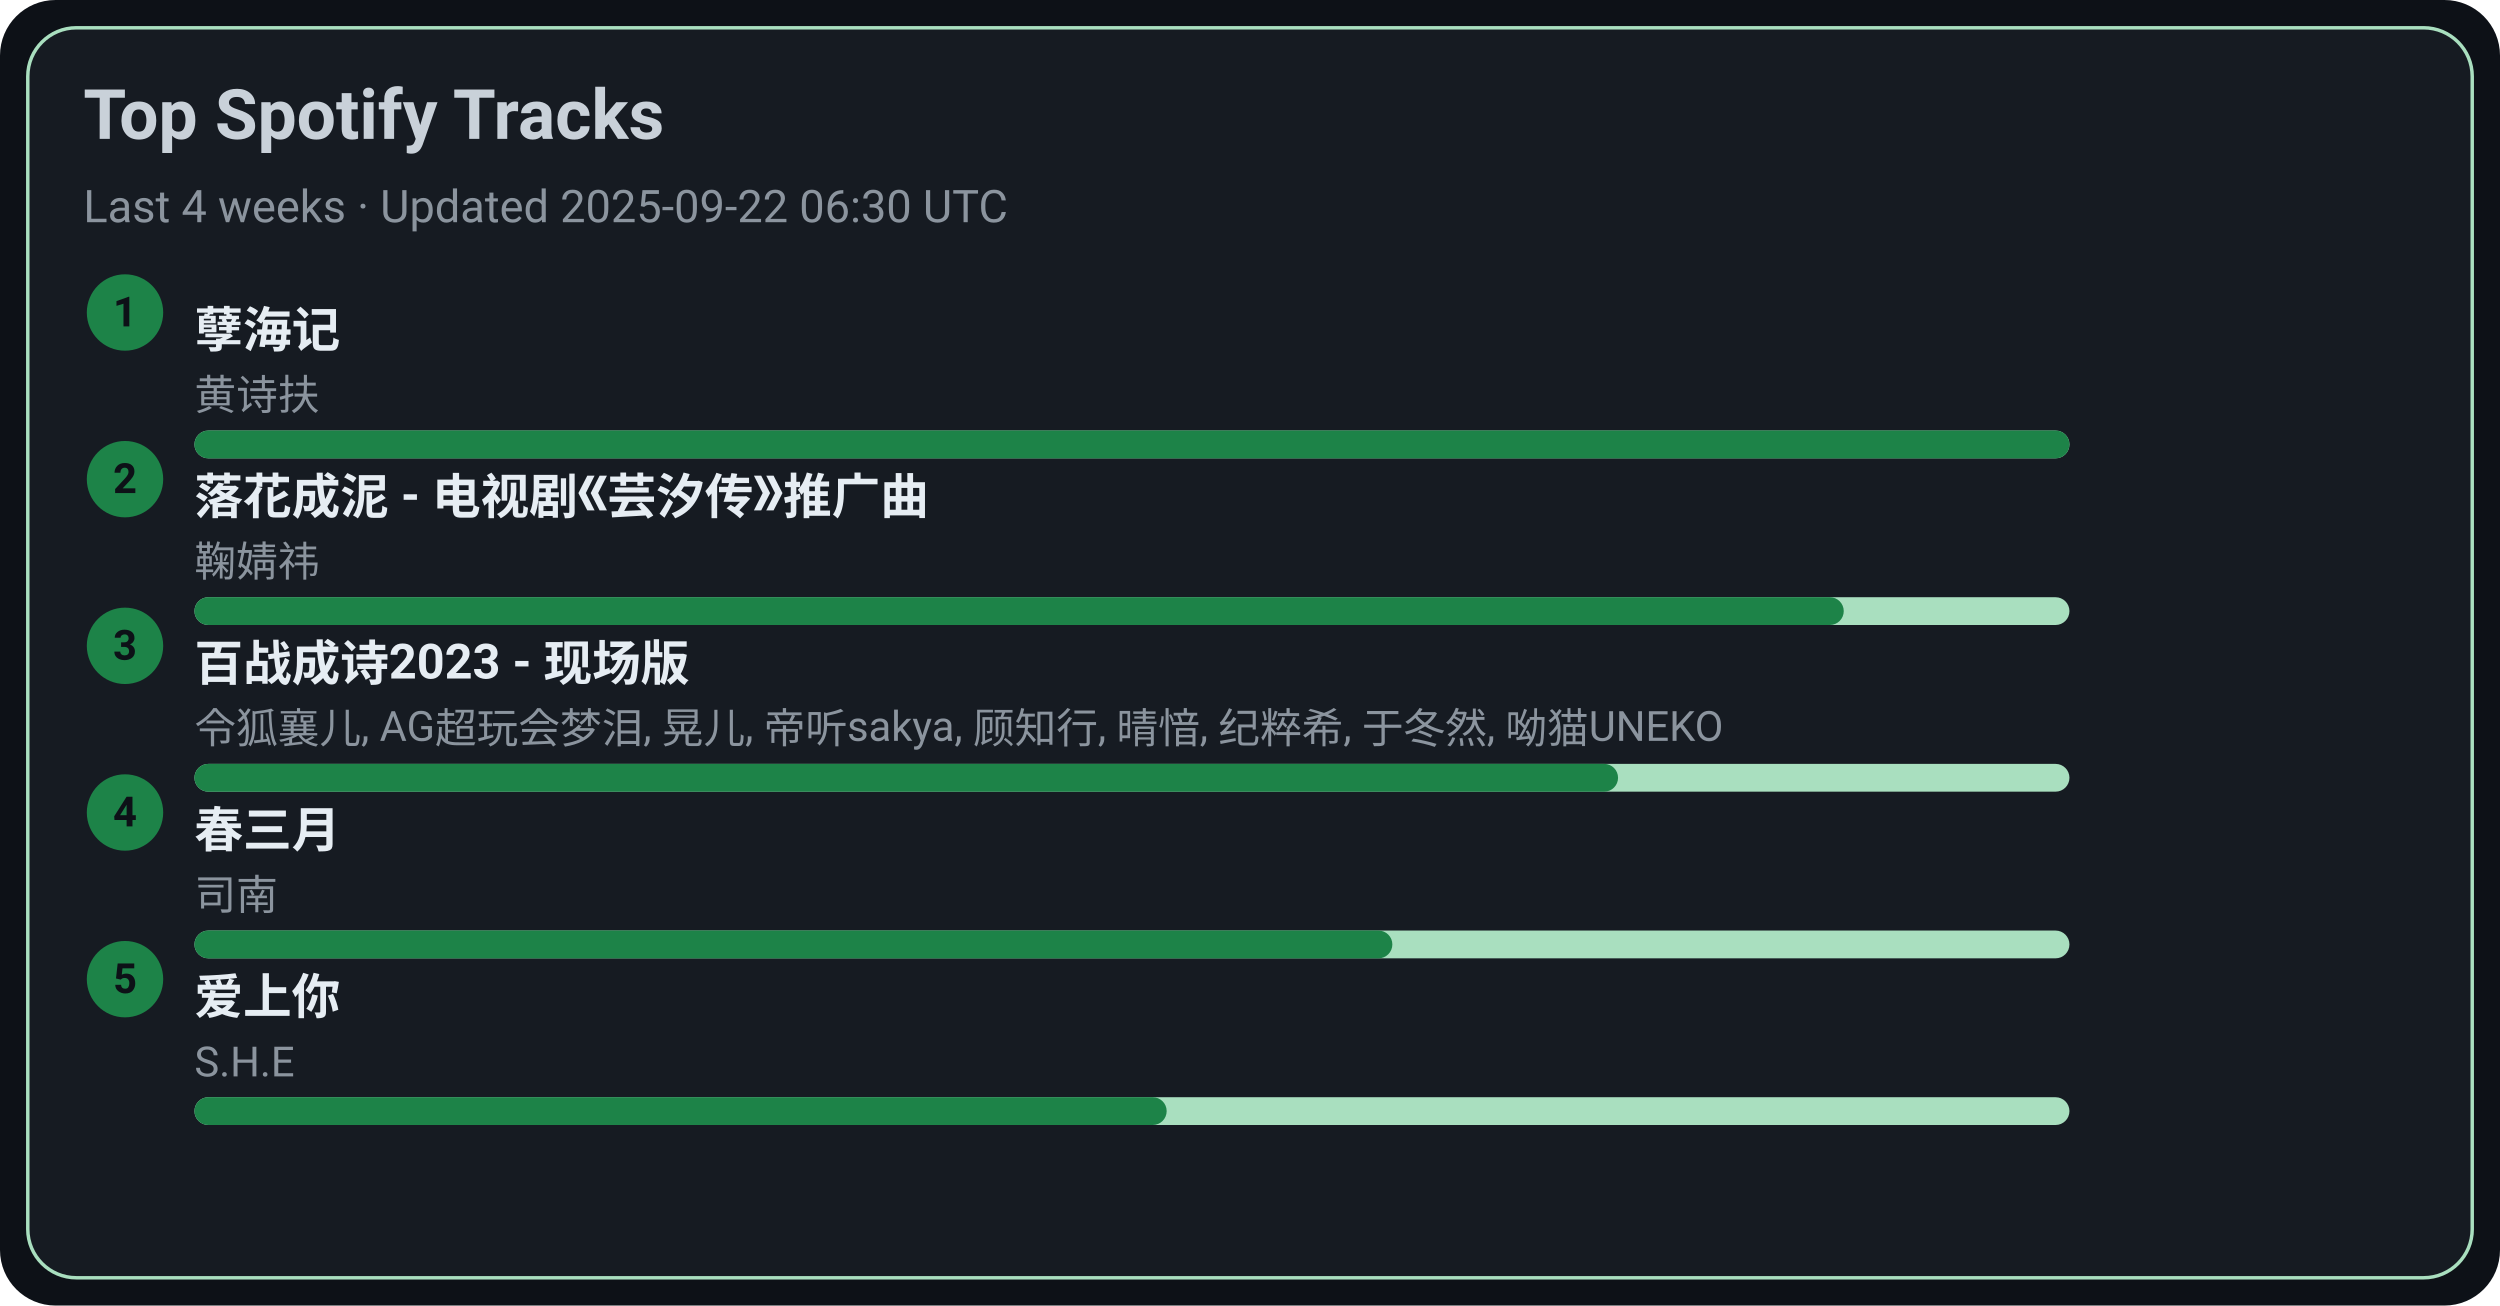
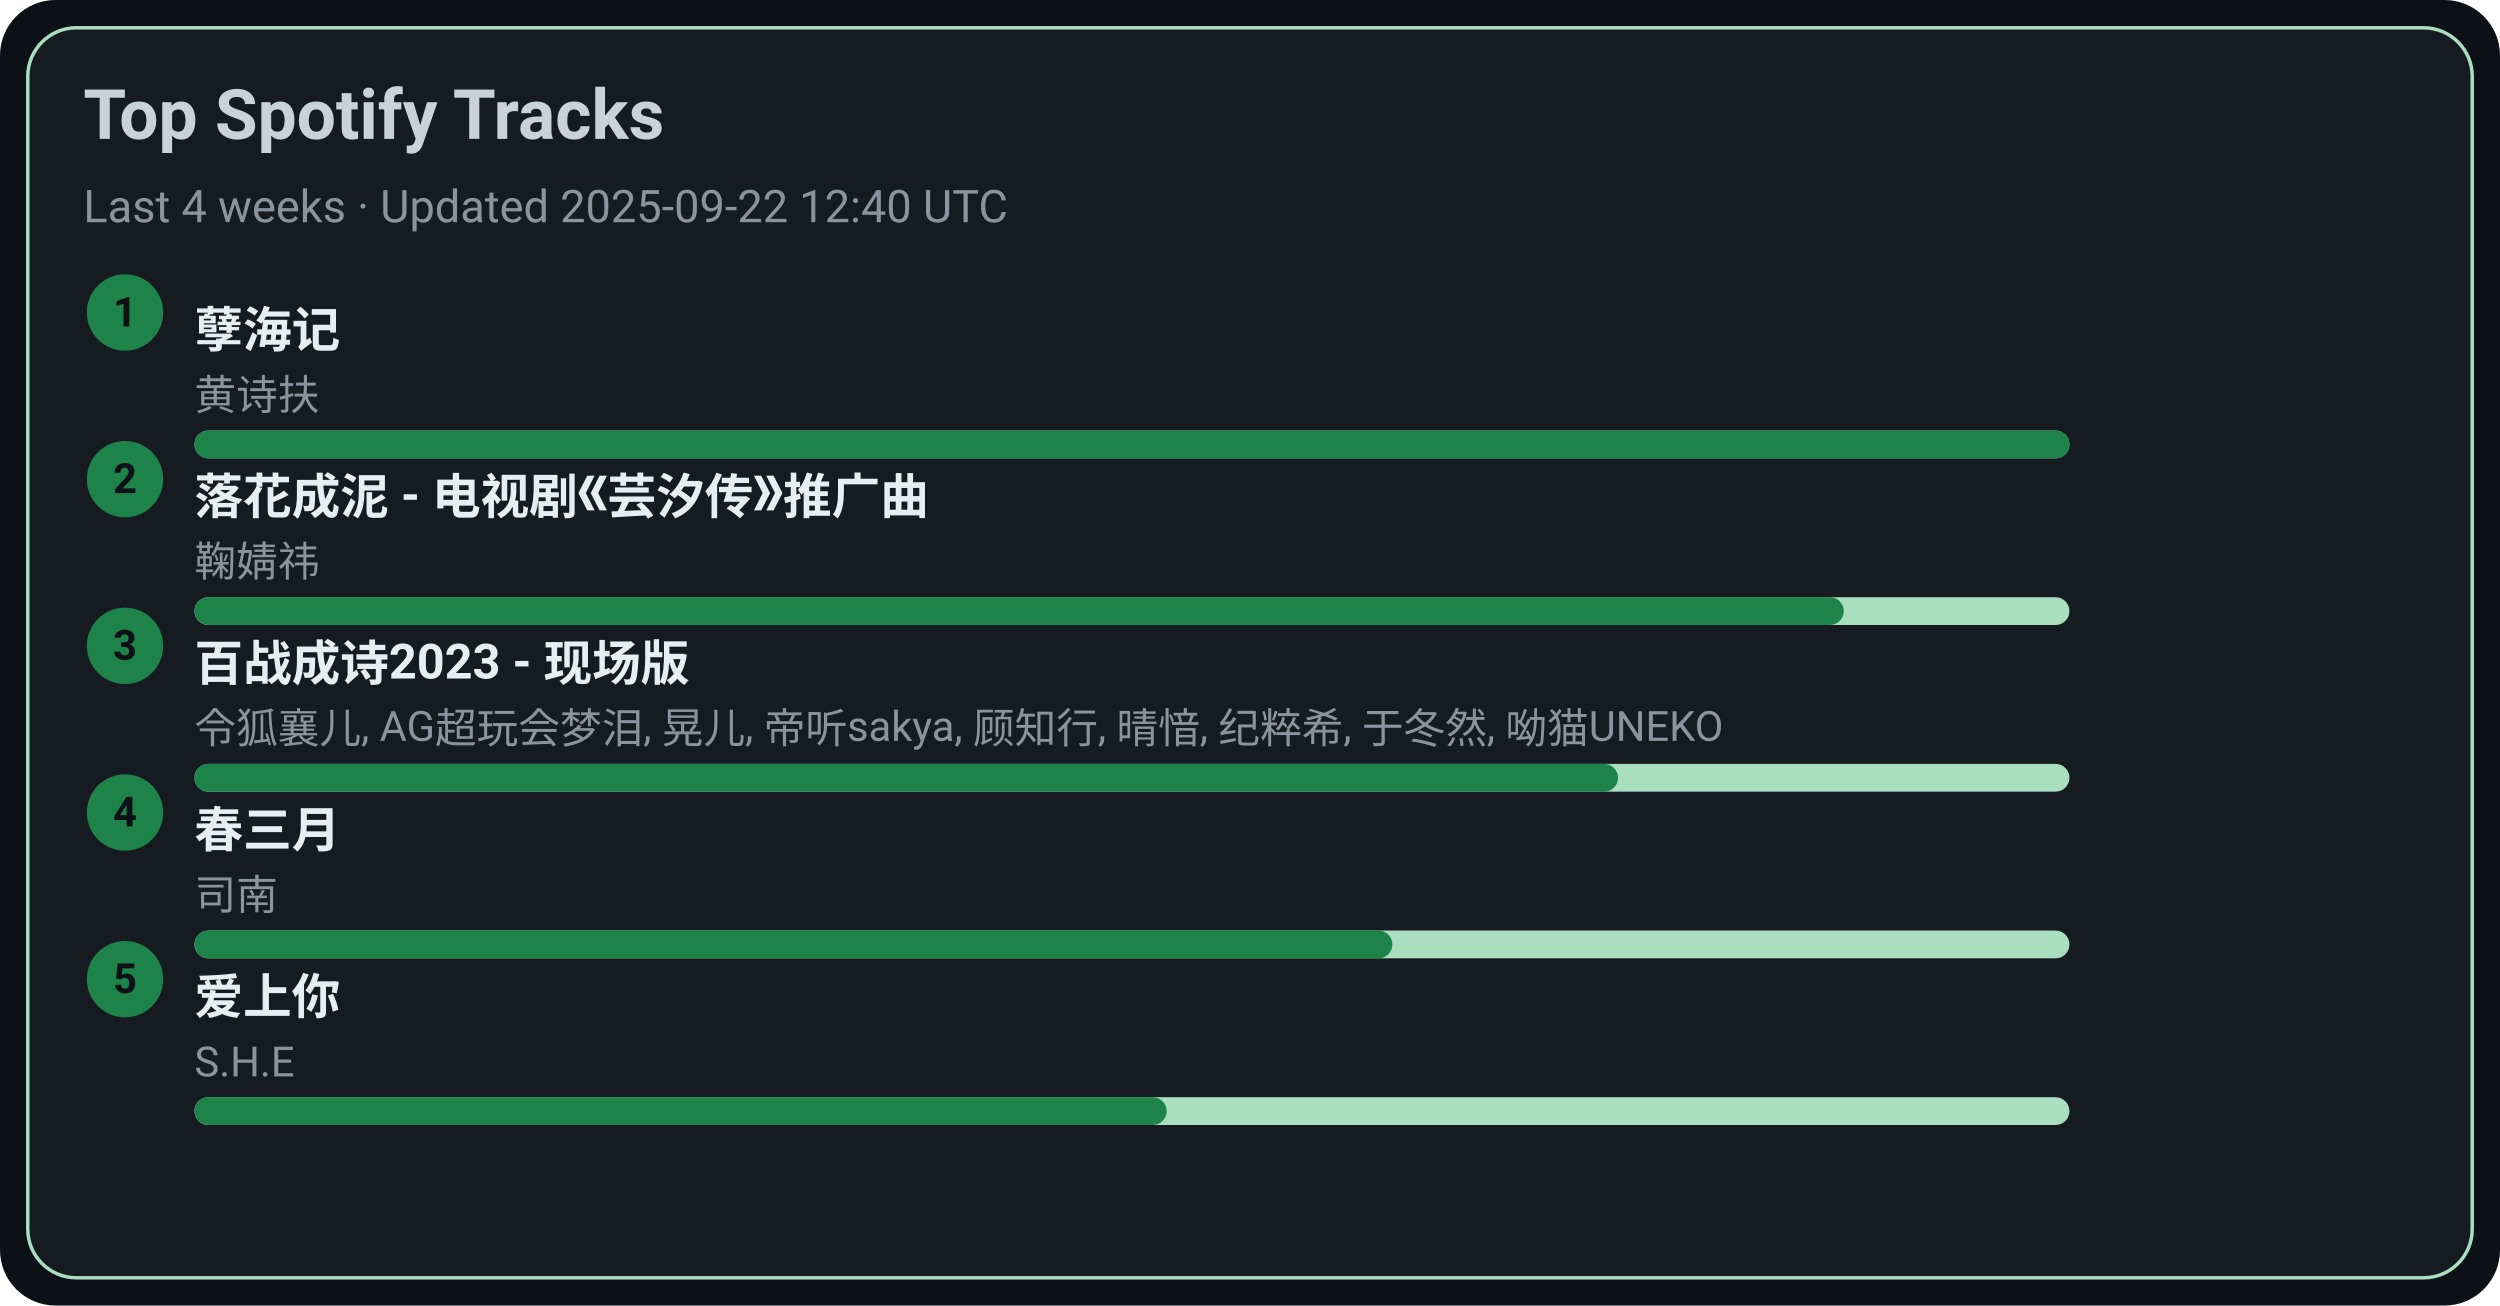
<svg xmlns="http://www.w3.org/2000/svg" width="720" height="376" viewBox="0 0 720 376">
  <style>text{font-family:-apple-system,BlinkMacSystemFont,Segoe UI,Roboto,Ubuntu,Helvetica Neue,Arial,Noto Sans,sans-serif}</style>
  <rect width="720" height="376" rx="16" fill="#0d1117" />
  <rect x="8" y="8" width="704" height="360" rx="14" fill="#161b22" stroke="#A9DFBF" />
  <text x="24" y="40" font-size="20" fill="#c9d1d9" font-weight="600">Top Spotify Tracks</text>
-   <text x="24" y="64" font-size="13" fill="#8b949e">Last 4 weeks · Updated 2025-09-22 06:30 UTC</text>
+   <text x="24" y="64" font-size="13" fill="#8b949e">Last 4 weeks · Updated 2025-09-22 12:40 UTC</text>
  <circle cx="36" cy="90" r="11" fill="#1D8348" />
  <text x="36" y="94" text-anchor="middle" font-size="12" fill="#0d1117" font-weight="700">1</text>
  <a href="https://open.spotify.com/track/3eIovUMhirNN6btJbpzNqD" target="_blank" rel="noopener noreferrer">
    <text x="56" y="100" font-size="14" fill="#e6edf3" font-weight="600">孽海记</text>
  </a>
  <text x="56" y="118" font-size="12" fill="#8b949e">黄诗扶</text>
  <rect x="56" y="124" width="540" height="8" rx="4" fill="#A9DFBF" />
  <rect x="56" y="124" width="540" height="8" rx="4" fill="#1D8348" />
  <circle cx="36" cy="138" r="11" fill="#1D8348" />
  <text x="36" y="142" text-anchor="middle" font-size="12" fill="#0d1117" font-weight="700">2</text>
  <a href="https://open.spotify.com/track/3kOZsJz3crGIWWHeoCNa0O" target="_blank" rel="noopener noreferrer">
    <text x="56" y="148" font-size="14" fill="#e6edf3" font-weight="600">落花成泥 - 电视剧《芸汐传》推广曲</text>
  </a>
  <text x="56" y="166" font-size="12" fill="#8b949e">鞠婧祎</text>
  <rect x="56" y="172" width="540" height="8" rx="4" fill="#A9DFBF" />
  <rect x="56" y="172" width="475" height="8" rx="4" fill="#1D8348" />
  <circle cx="36" cy="186" r="11" fill="#1D8348" />
  <text x="36" y="190" text-anchor="middle" font-size="12" fill="#0d1117" font-weight="700">3</text>
  <a href="https://open.spotify.com/track/2gttnS8fWnDwziLFt2TLEi" target="_blank" rel="noopener noreferrer">
    <text x="56" y="196" font-size="14" fill="#e6edf3" font-weight="600">百战成诗2023 - 现场版</text>
  </a>
  <text x="56" y="214" font-size="12" fill="#8b949e">令狐襄儿, AG超玩会梦泪, 晃儿, 帝听sakya, 顾知行, 晴愔, 纪粹希, 于冬然, 呦猫UNEKO</text>
  <rect x="56" y="220" width="540" height="8" rx="4" fill="#A9DFBF" />
  <rect x="56" y="220" width="410" height="8" rx="4" fill="#1D8348" />
  <circle cx="36" cy="234" r="11" fill="#1D8348" />
  <text x="36" y="238" text-anchor="middle" font-size="12" fill="#0d1117" font-weight="700">4</text>
  <a href="https://open.spotify.com/track/5A9BOP4WTk2UayDlMb8w98" target="_blank" rel="noopener noreferrer">
    <text x="56" y="244" font-size="14" fill="#e6edf3" font-weight="600">春三月</text>
  </a>
  <text x="56" y="262" font-size="12" fill="#8b949e">司南</text>
  <rect x="56" y="268" width="540" height="8" rx="4" fill="#A9DFBF" />
  <rect x="56" y="268" width="345" height="8" rx="4" fill="#1D8348" />
  <circle cx="36" cy="282" r="11" fill="#1D8348" />
  <text x="36" y="286" text-anchor="middle" font-size="12" fill="#0d1117" font-weight="700">5</text>
  <a href="https://open.spotify.com/track/4hcNpo1rtbzyNswsM5byTf" target="_blank" rel="noopener noreferrer">
    <text x="56" y="292" font-size="14" fill="#e6edf3" font-weight="600">爱上你</text>
  </a>
  <text x="56" y="310" font-size="12" fill="#8b949e">S.H.E</text>
  <rect x="56" y="316" width="540" height="8" rx="4" fill="#A9DFBF" />
  <rect x="56" y="316" width="280" height="8" rx="4" fill="#1D8348" />
</svg>
